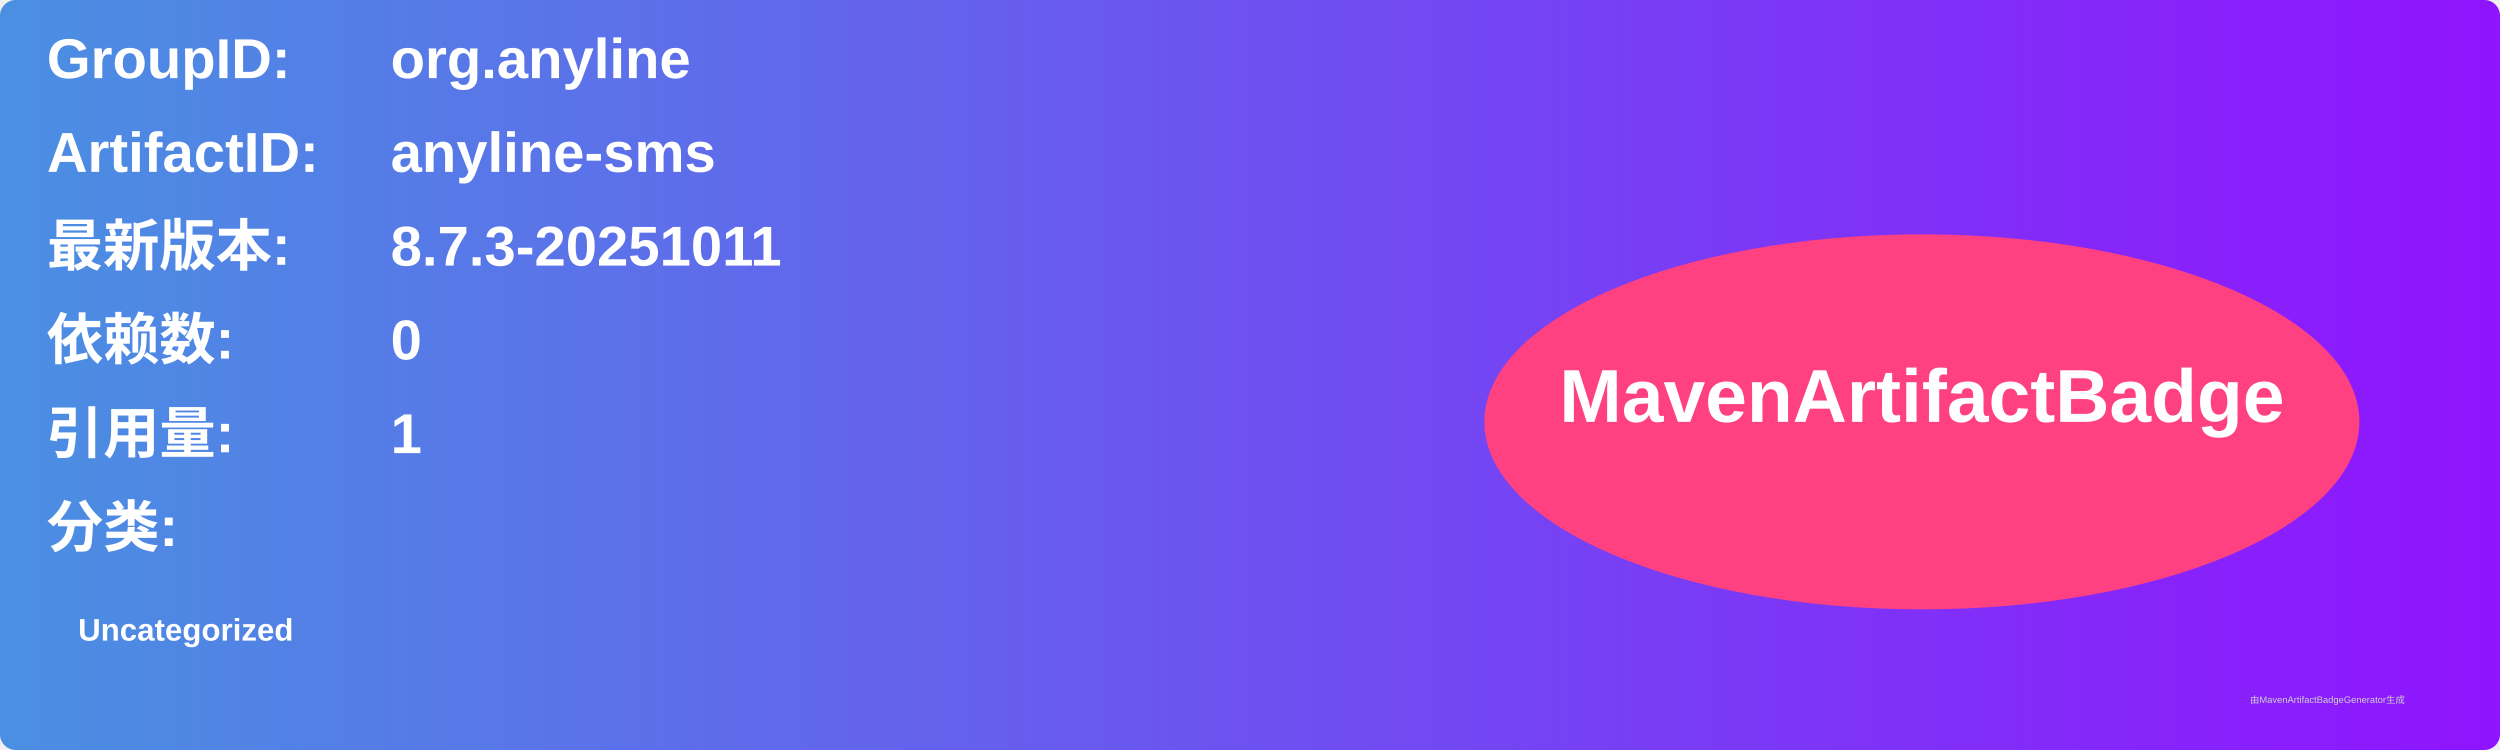
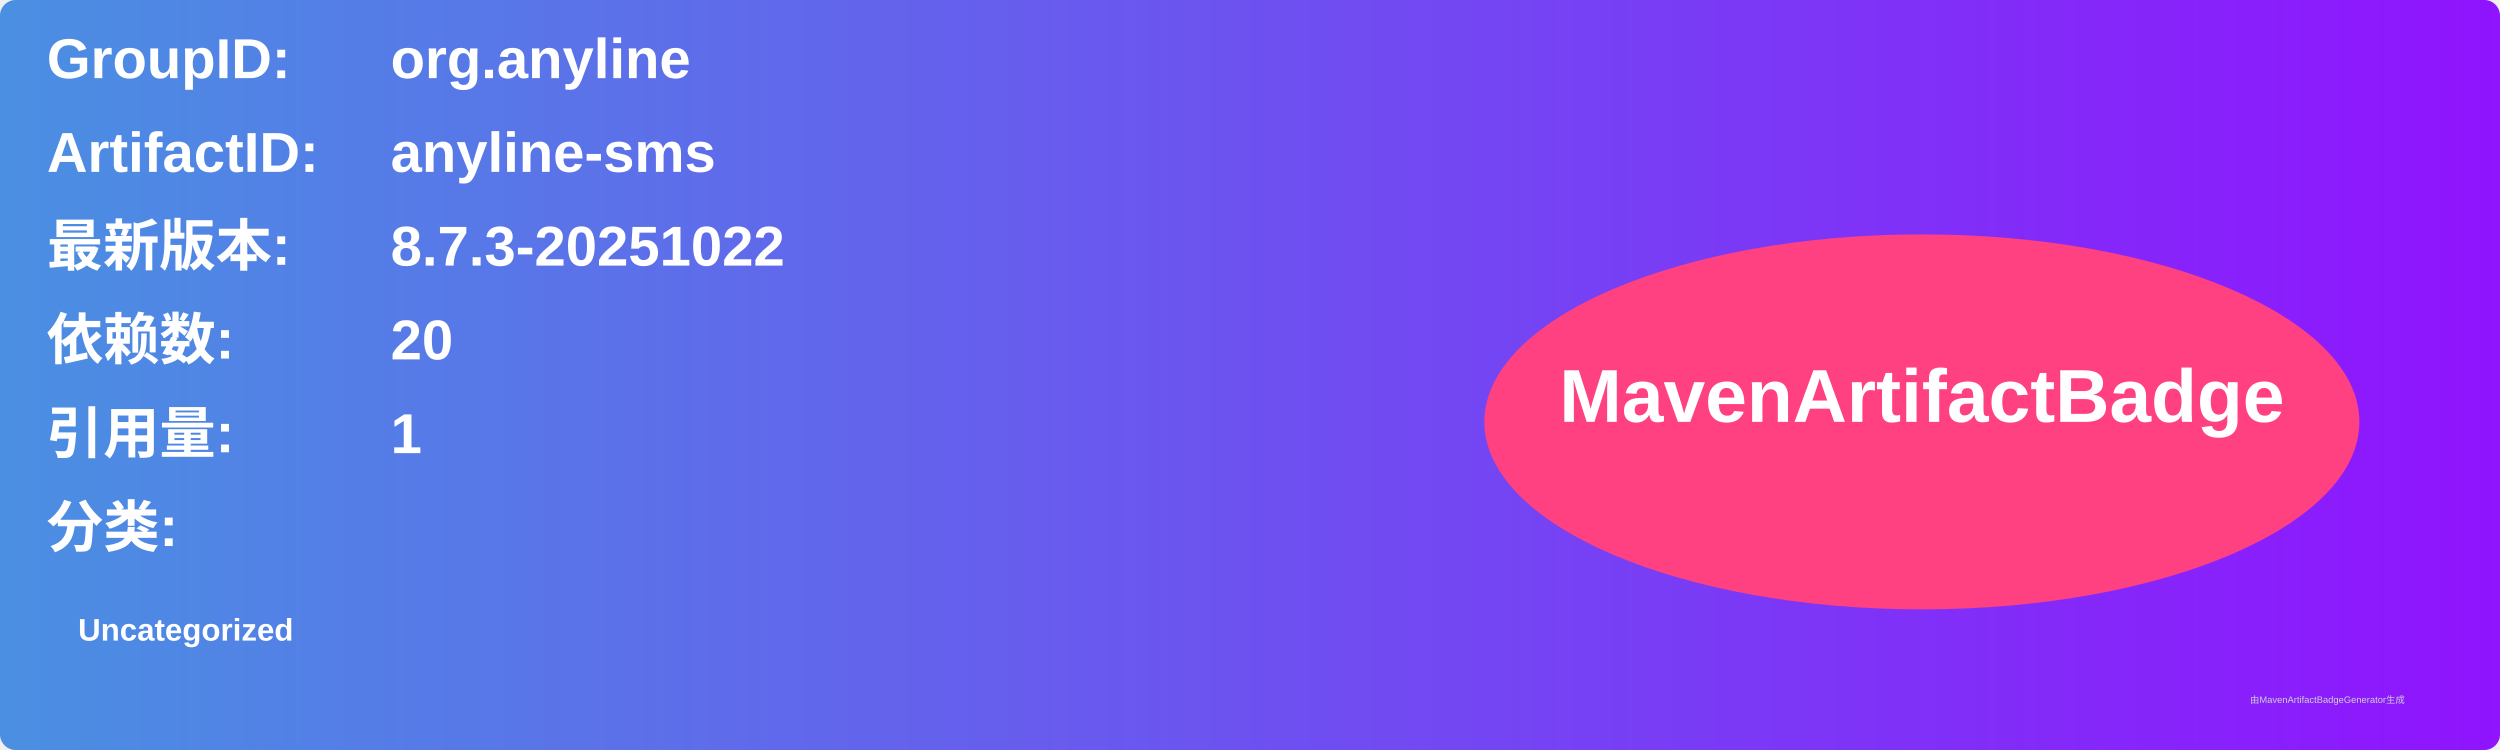
<svg xmlns="http://www.w3.org/2000/svg" width="800" height="240" viewBox="0 0 800 240">
  <linearGradient id="grad" x1="0%" y1="0%" x2="100%" y2="0%">
    <stop offset="0%" stop-color="#4a90e2" />
    <stop offset="100%" stop-color="#9013fe" />
  </linearGradient>
  <rect width="100%" height="100%" rx="5" ry="5" fill="url(#grad)" />
  <g transform="translate(15, 15)">
    <text x="0" y="10" font-family="Arial" font-size="18" fill="white" font-weight="bold" width="260">GroupID:</text>
    <text x="110" y="10" font-family="Arial" font-size="18" fill="white" font-weight="bold" width="460">org.anyline</text>
    <text x="0" y="40" font-family="Arial" font-size="18" fill="white" font-weight="bold" width="260">ArtifactID:</text>
    <text x="110" y="40" font-family="Arial" font-size="18" fill="white" font-weight="bold" width="460">anyline-sms</text>
    <text x="0" y="70" font-family="Arial" font-size="18" fill="white" font-weight="bold">最新版本:</text>
    <text x="110" y="70" font-family="Arial" font-size="18" fill="white" font-weight="bold">
-       <tspan font-weight="bold">8.7.3-20251011</tspan>
+       <tspan font-weight="bold">8.7.3-20251022</tspan>
    </text>
    <text x="0" y="100" font-family="Arial" font-size="18" fill="white" font-weight="bold">依赖数: </text>
    <text x="110" y="100" font-family="Arial" font-size="18" fill="white">
-       <tspan font-weight="bold">0</tspan>
+       <tspan font-weight="bold">20</tspan>
    </text>
    <text x="0" y="130" font-family="Arial" font-size="18" fill="white" font-weight="bold">引用量: </text>
    <text x="110" y="130" font-family="Arial" font-size="18" fill="white">
      <tspan font-weight="bold">1</tspan>
    </text>
    <text x="0" y="160" font-family="Arial" font-size="18" fill="white" font-weight="bold">分类:</text>
    <text x="10" y="190" font-family="Arial" font-size="10" fill="white">
      <tspan font-weight="bold">Uncategorized</tspan>
    </text>
    <ellipse cx="600" cy="120" rx="140" ry="60" fill="#ff4081" />
    <text x="600" y="120" text-anchor="middle" font-family="Arial" font-size="24" fill="white" font-weight="bold">MavenArtifactBadge</text>
  </g>
  <text x="720" y="225" font-family="Arial" font-size="3" fill="#d0d0d0">由MavenArtifactBadgeGenerator生成</text>
</svg>
